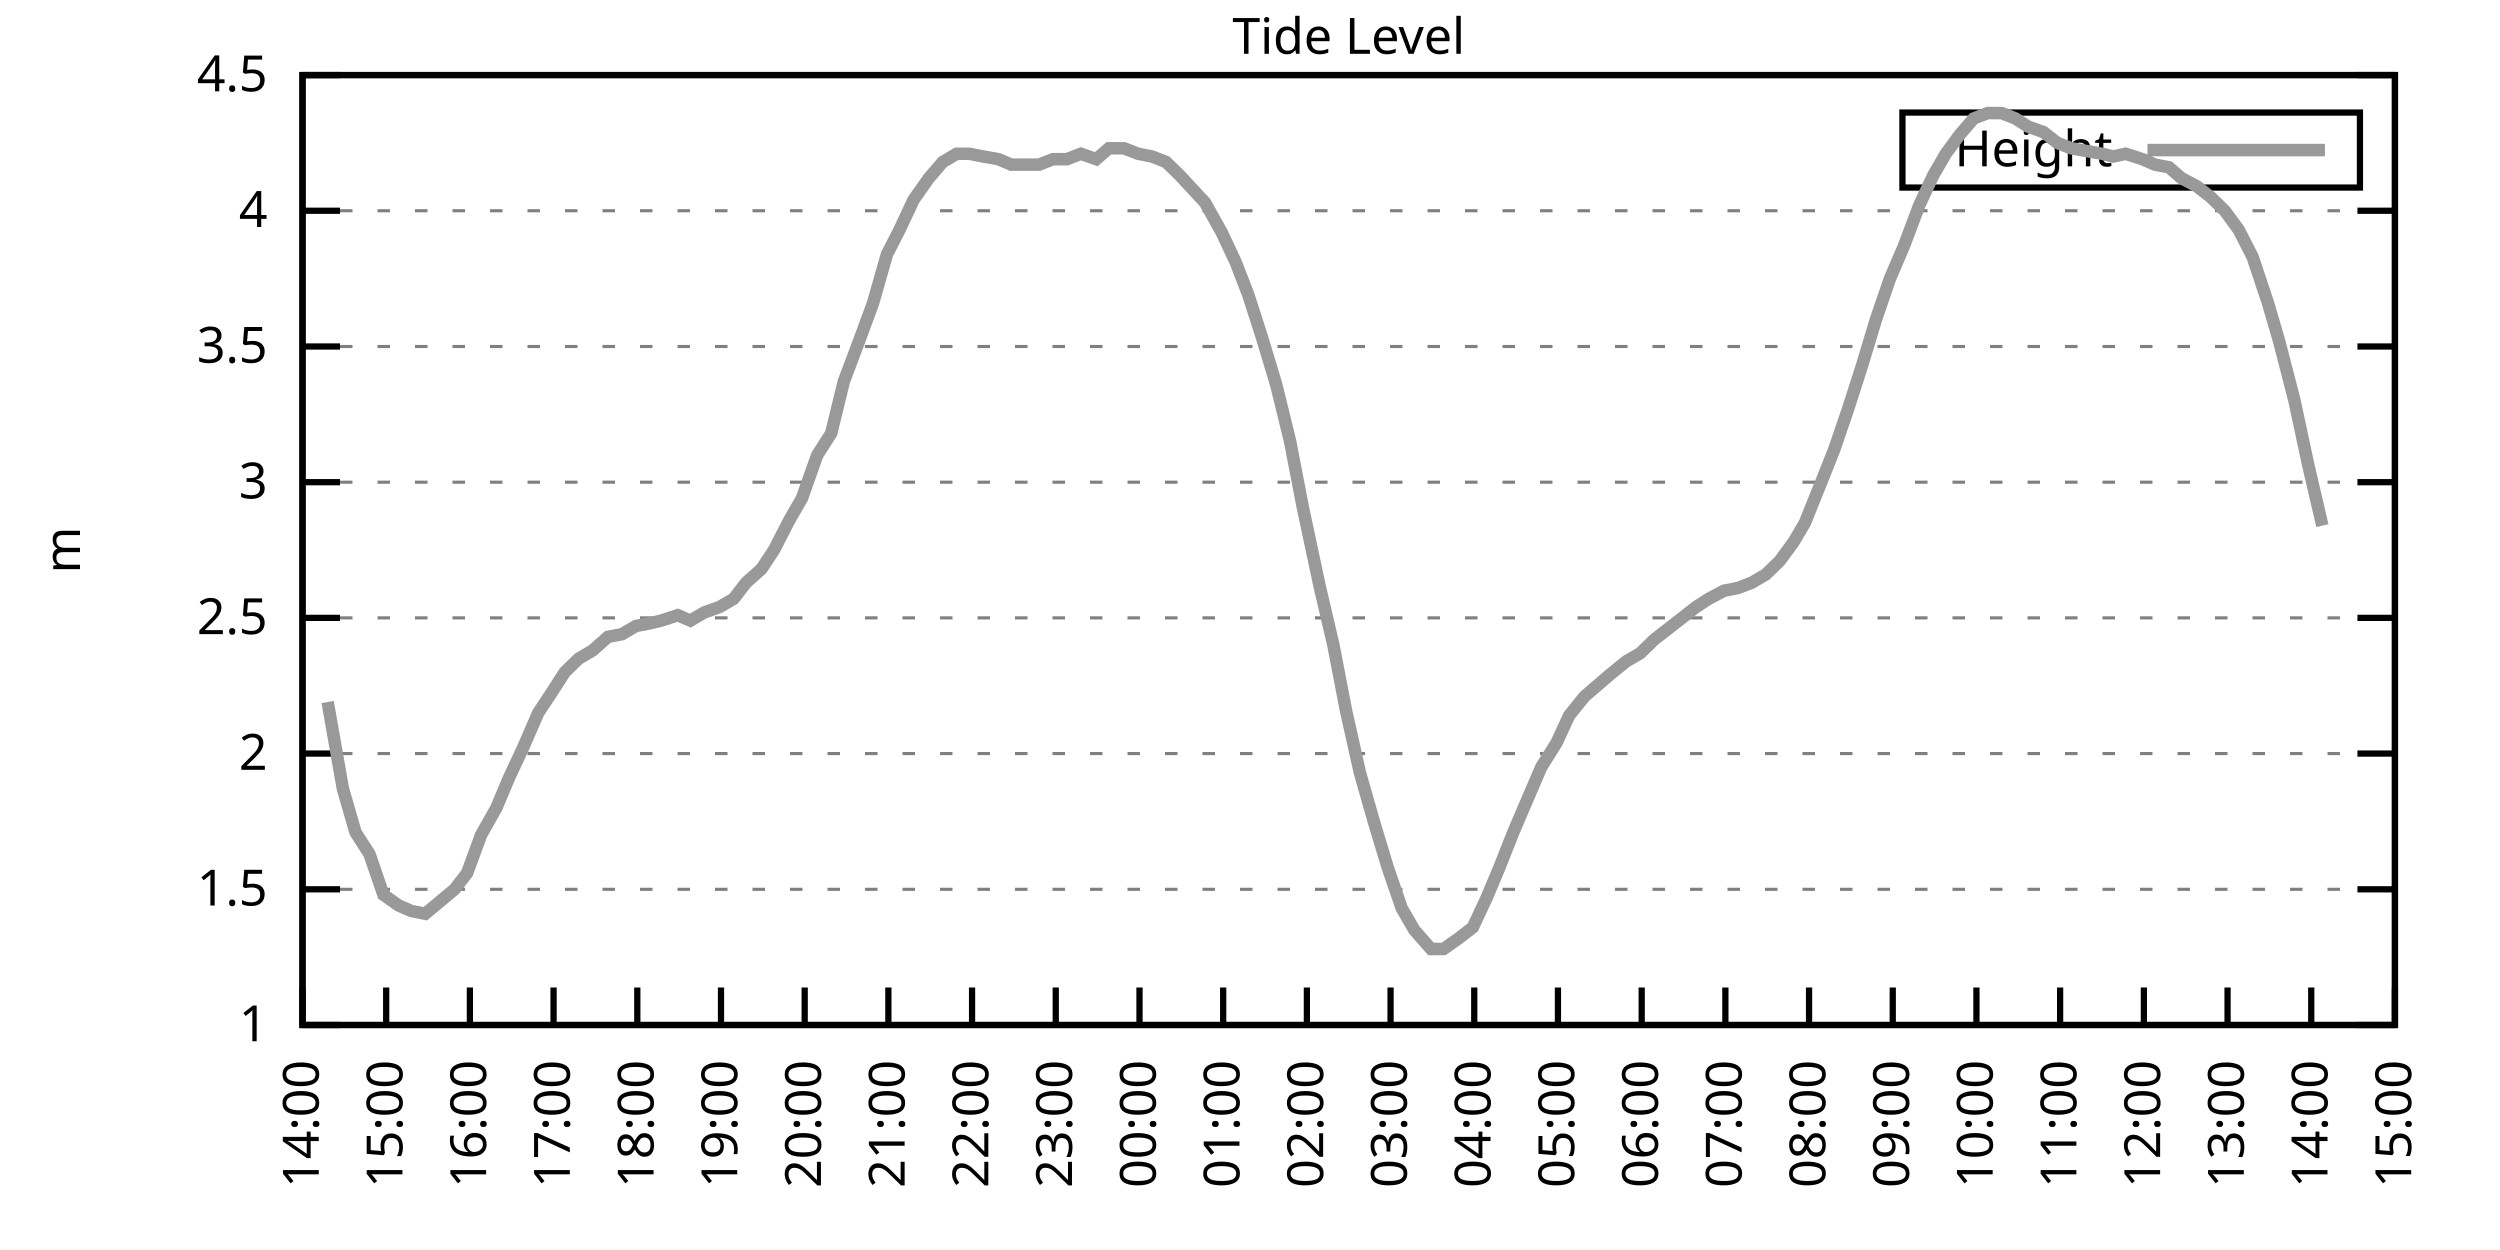
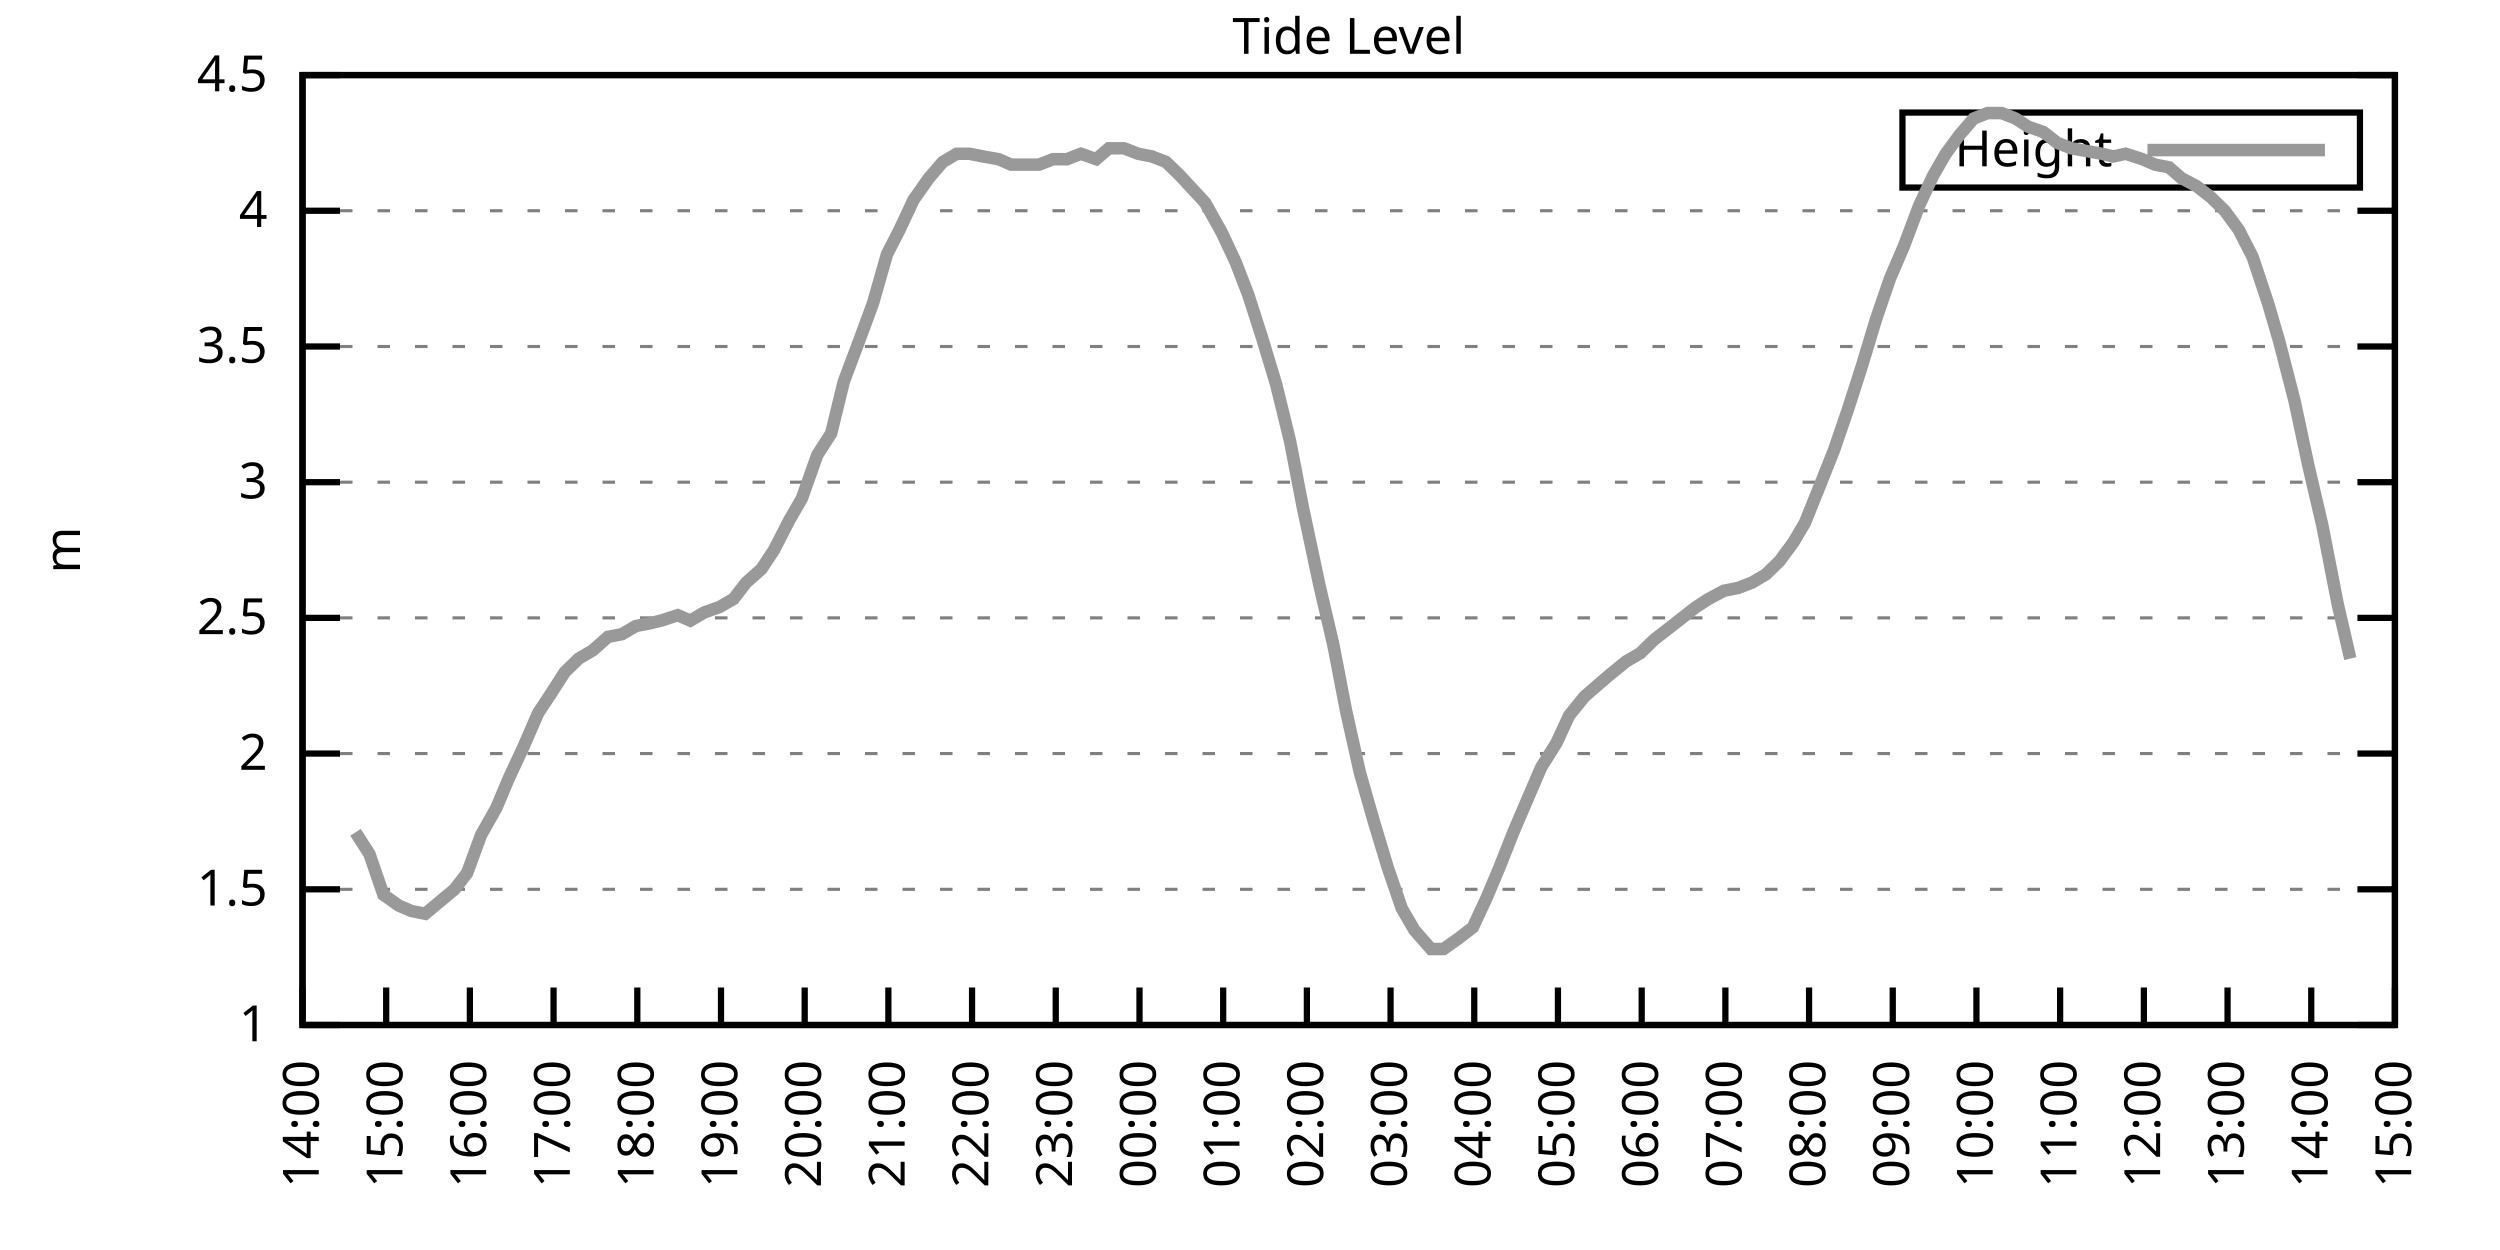
<svg xmlns="http://www.w3.org/2000/svg" xmlns:xlink="http://www.w3.org/1999/xlink" width="400" height="200" viewBox="0 0 400 200">
  <g id="gnuplot_canvas">
    <rect x="0" y="0" width="400" height="200" fill="none" />
    <defs>
      <circle id="gpDot" r="0.5" stroke-width="0.5" stroke="currentColor" />
      <path id="gpPt0" stroke-width="0.333" stroke="currentColor" d="M-1,0 h2 M0,-1 v2" />
      <path id="gpPt1" stroke-width="0.333" stroke="currentColor" d="M-1,-1 L1,1 M1,-1 L-1,1" />
      <path id="gpPt2" stroke-width="0.333" stroke="currentColor" d="M-1,0 L1,0 M0,-1 L0,1 M-1,-1 L1,1 M-1,1 L1,-1" />
      <rect id="gpPt3" stroke-width="0.333" stroke="currentColor" x="-1" y="-1" width="2" height="2" />
      <rect id="gpPt4" stroke-width="0.333" stroke="currentColor" fill="currentColor" x="-1" y="-1" width="2" height="2" />
      <circle id="gpPt5" stroke-width="0.333" stroke="currentColor" cx="0" cy="0" r="1" />
      <use xlink:href="#gpPt5" id="gpPt6" fill="currentColor" stroke="none" />
      <path id="gpPt7" stroke-width="0.333" stroke="currentColor" d="M0,-1.33 L-1.33,0.67 L1.33,0.67 z" />
      <use xlink:href="#gpPt7" id="gpPt8" fill="currentColor" stroke="none" />
      <use xlink:href="#gpPt7" id="gpPt9" stroke="currentColor" transform="rotate(180)" />
      <use xlink:href="#gpPt9" id="gpPt10" fill="currentColor" stroke="none" />
      <use xlink:href="#gpPt3" id="gpPt11" stroke="currentColor" transform="rotate(45)" />
      <use xlink:href="#gpPt11" id="gpPt12" fill="currentColor" stroke="none" />
      <path id="gpPt13" stroke-width="0.333" stroke="currentColor" d="M0,1.330 L1.265,0.411 L0.782,-1.067 L-0.782,-1.076 L-1.265,0.411 z" />
      <use xlink:href="#gpPt13" id="gpPt14" fill="currentColor" stroke="none" />
      <filter id="textbox" filterUnits="objectBoundingBox" x="0" y="0" height="1" width="1">
        <feFlood flood-color="white" flood-opacity="1" result="bgnd" />
        <feComposite in="SourceGraphic" in2="bgnd" operator="atop" />
      </filter>
      <filter id="greybox" filterUnits="objectBoundingBox" x="0" y="0" height="1" width="1">
        <feFlood flood-color="lightgrey" flood-opacity="1" result="grey" />
        <feComposite in="SourceGraphic" in2="grey" operator="atop" />
      </filter>
    </defs>
    <g fill="none" color="white" stroke="currentColor" stroke-width="1.00" stroke-linecap="butt" stroke-linejoin="miter">
</g>
    <g fill="none" color="black" stroke="currentColor" stroke-width="1.00" stroke-linecap="butt" stroke-linejoin="miter">
      <g stroke="none" shape-rendering="crispEdges">
        <polygon fill="rgb(255, 255, 255)" points="48.40,164.00 383.18,164.00 383.18,12.02 48.40,12.02 " />
      </g>
    </g>
    <g fill="none" color="black" stroke="currentColor" stroke-width="1.00" stroke-linecap="butt" stroke-linejoin="miter">
</g>
    <g fill="none" color="black" stroke="black" stroke-width="0.50" stroke-linecap="butt" stroke-linejoin="miter">
</g>
    <g fill="none" color="gray" stroke="currentColor" stroke-width="0.50" stroke-linecap="butt" stroke-linejoin="miter">
      <path stroke="gray" stroke-dasharray="2,4" class="gridline" d="M48.40,164.00 L383.19,164.00  " />
    </g>
    <g fill="none" color="gray" stroke="gray" stroke-width="1.00" stroke-linecap="butt" stroke-linejoin="miter">
</g>
    <g fill="none" color="black" stroke="currentColor" stroke-width="1.00" stroke-linecap="butt" stroke-linejoin="miter">
      <path stroke="black" d="M48.40,164.00 L54.40,164.00 M383.19,164.00 L377.19,164.00  " />
      <g transform="translate(42.80,166.60)" stroke="none" fill="black" font-family="Sans" font-size="8.00" text-anchor="end">
        <text>
          <tspan font-family="Sans"> 1</tspan>
        </text>
      </g>
    </g>
    <g fill="none" color="black" stroke="currentColor" stroke-width="1.00" stroke-linecap="butt" stroke-linejoin="miter">
</g>
    <g fill="none" color="black" stroke="black" stroke-width="0.50" stroke-linecap="butt" stroke-linejoin="miter">
</g>
    <g fill="none" color="gray" stroke="currentColor" stroke-width="0.50" stroke-linecap="butt" stroke-linejoin="miter">
      <path stroke="gray" stroke-dasharray="2,4" class="gridline" d="M48.40,142.29 L383.19,142.29  " />
    </g>
    <g fill="none" color="gray" stroke="gray" stroke-width="1.00" stroke-linecap="butt" stroke-linejoin="miter">
</g>
    <g fill="none" color="black" stroke="currentColor" stroke-width="1.00" stroke-linecap="butt" stroke-linejoin="miter">
      <path stroke="black" d="M48.40,142.29 L54.40,142.29 M383.19,142.29 L377.19,142.29  " />
      <g transform="translate(42.80,144.89)" stroke="none" fill="black" font-family="Sans" font-size="8.00" text-anchor="end">
        <text>
          <tspan font-family="Sans"> 1.5</tspan>
        </text>
      </g>
    </g>
    <g fill="none" color="black" stroke="currentColor" stroke-width="1.00" stroke-linecap="butt" stroke-linejoin="miter">
</g>
    <g fill="none" color="black" stroke="black" stroke-width="0.50" stroke-linecap="butt" stroke-linejoin="miter">
</g>
    <g fill="none" color="gray" stroke="currentColor" stroke-width="0.50" stroke-linecap="butt" stroke-linejoin="miter">
      <path stroke="gray" stroke-dasharray="2,4" class="gridline" d="M48.40,120.57 L383.19,120.57  " />
    </g>
    <g fill="none" color="gray" stroke="gray" stroke-width="1.00" stroke-linecap="butt" stroke-linejoin="miter">
</g>
    <g fill="none" color="black" stroke="currentColor" stroke-width="1.00" stroke-linecap="butt" stroke-linejoin="miter">
      <path stroke="black" d="M48.40,120.57 L54.40,120.57 M383.19,120.57 L377.19,120.57  " />
      <g transform="translate(42.80,123.17)" stroke="none" fill="black" font-family="Sans" font-size="8.00" text-anchor="end">
        <text>
          <tspan font-family="Sans"> 2</tspan>
        </text>
      </g>
    </g>
    <g fill="none" color="black" stroke="currentColor" stroke-width="1.00" stroke-linecap="butt" stroke-linejoin="miter">
</g>
    <g fill="none" color="black" stroke="black" stroke-width="0.50" stroke-linecap="butt" stroke-linejoin="miter">
</g>
    <g fill="none" color="gray" stroke="currentColor" stroke-width="0.50" stroke-linecap="butt" stroke-linejoin="miter">
      <path stroke="gray" stroke-dasharray="2,4" class="gridline" d="M48.40,98.86 L383.19,98.86  " />
    </g>
    <g fill="none" color="gray" stroke="gray" stroke-width="1.00" stroke-linecap="butt" stroke-linejoin="miter">
</g>
    <g fill="none" color="black" stroke="currentColor" stroke-width="1.00" stroke-linecap="butt" stroke-linejoin="miter">
      <path stroke="black" d="M48.40,98.86 L54.40,98.86 M383.19,98.86 L377.19,98.86  " />
      <g transform="translate(42.80,101.46)" stroke="none" fill="black" font-family="Sans" font-size="8.00" text-anchor="end">
        <text>
          <tspan font-family="Sans"> 2.5</tspan>
        </text>
      </g>
    </g>
    <g fill="none" color="black" stroke="currentColor" stroke-width="1.00" stroke-linecap="butt" stroke-linejoin="miter">
</g>
    <g fill="none" color="black" stroke="black" stroke-width="0.50" stroke-linecap="butt" stroke-linejoin="miter">
</g>
    <g fill="none" color="gray" stroke="currentColor" stroke-width="0.50" stroke-linecap="butt" stroke-linejoin="miter">
      <path stroke="gray" stroke-dasharray="2,4" class="gridline" d="M48.40,77.15 L383.19,77.15  " />
    </g>
    <g fill="none" color="gray" stroke="gray" stroke-width="1.00" stroke-linecap="butt" stroke-linejoin="miter">
</g>
    <g fill="none" color="black" stroke="currentColor" stroke-width="1.00" stroke-linecap="butt" stroke-linejoin="miter">
      <path stroke="black" d="M48.40,77.15 L54.40,77.15 M383.19,77.15 L377.19,77.15  " />
      <g transform="translate(42.80,79.75)" stroke="none" fill="black" font-family="Sans" font-size="8.00" text-anchor="end">
        <text>
          <tspan font-family="Sans"> 3</tspan>
        </text>
      </g>
    </g>
    <g fill="none" color="black" stroke="currentColor" stroke-width="1.00" stroke-linecap="butt" stroke-linejoin="miter">
</g>
    <g fill="none" color="black" stroke="black" stroke-width="0.50" stroke-linecap="butt" stroke-linejoin="miter">
</g>
    <g fill="none" color="gray" stroke="currentColor" stroke-width="0.50" stroke-linecap="butt" stroke-linejoin="miter">
      <path stroke="gray" stroke-dasharray="2,4" class="gridline" d="M48.40,55.44 L383.19,55.44  " />
    </g>
    <g fill="none" color="gray" stroke="gray" stroke-width="1.00" stroke-linecap="butt" stroke-linejoin="miter">
</g>
    <g fill="none" color="black" stroke="currentColor" stroke-width="1.00" stroke-linecap="butt" stroke-linejoin="miter">
      <path stroke="black" d="M48.40,55.44 L54.40,55.44 M383.19,55.44 L377.19,55.44  " />
      <g transform="translate(42.80,58.04)" stroke="none" fill="black" font-family="Sans" font-size="8.00" text-anchor="end">
        <text>
          <tspan font-family="Sans"> 3.5</tspan>
        </text>
      </g>
    </g>
    <g fill="none" color="black" stroke="currentColor" stroke-width="1.00" stroke-linecap="butt" stroke-linejoin="miter">
</g>
    <g fill="none" color="black" stroke="black" stroke-width="0.50" stroke-linecap="butt" stroke-linejoin="miter">
</g>
    <g fill="none" color="gray" stroke="currentColor" stroke-width="0.50" stroke-linecap="butt" stroke-linejoin="miter">
      <path stroke="gray" stroke-dasharray="2,4" class="gridline" d="M48.40,33.72 L383.19,33.72  " />
    </g>
    <g fill="none" color="gray" stroke="gray" stroke-width="1.00" stroke-linecap="butt" stroke-linejoin="miter">
</g>
    <g fill="none" color="black" stroke="currentColor" stroke-width="1.00" stroke-linecap="butt" stroke-linejoin="miter">
      <path stroke="black" d="M48.40,33.72 L54.40,33.72 M383.19,33.72 L377.19,33.72  " />
      <g transform="translate(42.80,36.32)" stroke="none" fill="black" font-family="Sans" font-size="8.00" text-anchor="end">
        <text>
          <tspan font-family="Sans"> 4</tspan>
        </text>
      </g>
    </g>
    <g fill="none" color="black" stroke="currentColor" stroke-width="1.00" stroke-linecap="butt" stroke-linejoin="miter">
</g>
    <g fill="none" color="black" stroke="black" stroke-width="0.50" stroke-linecap="butt" stroke-linejoin="miter">
</g>
    <g fill="none" color="gray" stroke="currentColor" stroke-width="0.50" stroke-linecap="butt" stroke-linejoin="miter">
      <path stroke="gray" stroke-dasharray="2,4" class="gridline" d="M48.40,12.01 L383.19,12.01  " />
    </g>
    <g fill="none" color="gray" stroke="gray" stroke-width="1.00" stroke-linecap="butt" stroke-linejoin="miter">
</g>
    <g fill="none" color="black" stroke="currentColor" stroke-width="1.00" stroke-linecap="butt" stroke-linejoin="miter">
      <path stroke="black" d="M48.40,12.01 L54.40,12.01 M383.19,12.01 L377.19,12.01  " />
      <g transform="translate(42.80,14.61)" stroke="none" fill="black" font-family="Sans" font-size="8.00" text-anchor="end">
        <text>
          <tspan font-family="Sans"> 4.5</tspan>
        </text>
      </g>
    </g>
    <g fill="none" color="black" stroke="currentColor" stroke-width="1.00" stroke-linecap="butt" stroke-linejoin="miter">
      <path stroke="black" d="M48.40,164.00 L48.40,158.00  " />
      <g transform="translate(51.00,169.60) rotate(270.00)" stroke="none" fill="black" font-family="Sans" font-size="8.00" text-anchor="end">
        <text>
          <tspan font-family="Sans">14:00</tspan>
        </text>
      </g>
    </g>
    <g fill="none" color="black" stroke="currentColor" stroke-width="1.00" stroke-linecap="butt" stroke-linejoin="miter">
      <path stroke="black" d="M61.79,164.00 L61.79,158.00  " />
      <g transform="translate(64.39,169.60) rotate(270.00)" stroke="none" fill="black" font-family="Sans" font-size="8.00" text-anchor="end">
        <text>
          <tspan font-family="Sans">15:00</tspan>
        </text>
      </g>
    </g>
    <g fill="none" color="black" stroke="currentColor" stroke-width="1.00" stroke-linecap="butt" stroke-linejoin="miter">
      <path stroke="black" d="M75.18,164.00 L75.18,158.00  " />
      <g transform="translate(77.78,169.60) rotate(270.00)" stroke="none" fill="black" font-family="Sans" font-size="8.00" text-anchor="end">
        <text>
          <tspan font-family="Sans">16:00</tspan>
        </text>
      </g>
    </g>
    <g fill="none" color="black" stroke="currentColor" stroke-width="1.00" stroke-linecap="butt" stroke-linejoin="miter">
      <path stroke="black" d="M88.57,164.00 L88.57,158.00  " />
      <g transform="translate(91.17,169.60) rotate(270.00)" stroke="none" fill="black" font-family="Sans" font-size="8.00" text-anchor="end">
        <text>
          <tspan font-family="Sans">17:00</tspan>
        </text>
      </g>
    </g>
    <g fill="none" color="black" stroke="currentColor" stroke-width="1.00" stroke-linecap="butt" stroke-linejoin="miter">
      <path stroke="black" d="M101.97,164.00 L101.97,158.00  " />
      <g transform="translate(104.57,169.60) rotate(270.00)" stroke="none" fill="black" font-family="Sans" font-size="8.00" text-anchor="end">
        <text>
          <tspan font-family="Sans">18:00</tspan>
        </text>
      </g>
    </g>
    <g fill="none" color="black" stroke="currentColor" stroke-width="1.00" stroke-linecap="butt" stroke-linejoin="miter">
      <path stroke="black" d="M115.36,164.00 L115.36,158.00  " />
      <g transform="translate(117.96,169.60) rotate(270.00)" stroke="none" fill="black" font-family="Sans" font-size="8.00" text-anchor="end">
        <text>
          <tspan font-family="Sans">19:00</tspan>
        </text>
      </g>
    </g>
    <g fill="none" color="black" stroke="currentColor" stroke-width="1.00" stroke-linecap="butt" stroke-linejoin="miter">
      <path stroke="black" d="M128.75,164.00 L128.75,158.00  " />
      <g transform="translate(131.35,169.60) rotate(270.00)" stroke="none" fill="black" font-family="Sans" font-size="8.00" text-anchor="end">
        <text>
          <tspan font-family="Sans">20:00</tspan>
        </text>
      </g>
    </g>
    <g fill="none" color="black" stroke="currentColor" stroke-width="1.00" stroke-linecap="butt" stroke-linejoin="miter">
      <path stroke="black" d="M142.14,164.00 L142.14,158.00  " />
      <g transform="translate(144.74,169.60) rotate(270.00)" stroke="none" fill="black" font-family="Sans" font-size="8.00" text-anchor="end">
        <text>
          <tspan font-family="Sans">21:00</tspan>
        </text>
      </g>
    </g>
    <g fill="none" color="black" stroke="currentColor" stroke-width="1.00" stroke-linecap="butt" stroke-linejoin="miter">
      <path stroke="black" d="M155.53,164.00 L155.53,158.00  " />
      <g transform="translate(158.13,169.60) rotate(270.00)" stroke="none" fill="black" font-family="Sans" font-size="8.00" text-anchor="end">
        <text>
          <tspan font-family="Sans">22:00</tspan>
        </text>
      </g>
    </g>
    <g fill="none" color="black" stroke="currentColor" stroke-width="1.00" stroke-linecap="butt" stroke-linejoin="miter">
      <path stroke="black" d="M168.92,164.00 L168.92,158.00  " />
      <g transform="translate(171.52,169.60) rotate(270.00)" stroke="none" fill="black" font-family="Sans" font-size="8.00" text-anchor="end">
        <text>
          <tspan font-family="Sans">23:00</tspan>
        </text>
      </g>
    </g>
    <g fill="none" color="black" stroke="currentColor" stroke-width="1.00" stroke-linecap="butt" stroke-linejoin="miter">
      <path stroke="black" d="M182.32,164.00 L182.32,158.00  " />
      <g transform="translate(184.92,169.60) rotate(270.00)" stroke="none" fill="black" font-family="Sans" font-size="8.00" text-anchor="end">
        <text>
          <tspan font-family="Sans">00:00</tspan>
        </text>
      </g>
    </g>
    <g fill="none" color="black" stroke="currentColor" stroke-width="1.00" stroke-linecap="butt" stroke-linejoin="miter">
      <path stroke="black" d="M195.71,164.00 L195.71,158.00  " />
      <g transform="translate(198.31,169.60) rotate(270.00)" stroke="none" fill="black" font-family="Sans" font-size="8.00" text-anchor="end">
        <text>
          <tspan font-family="Sans">01:00</tspan>
        </text>
      </g>
    </g>
    <g fill="none" color="black" stroke="currentColor" stroke-width="1.00" stroke-linecap="butt" stroke-linejoin="miter">
      <path stroke="black" d="M209.10,164.00 L209.10,158.00  " />
      <g transform="translate(211.70,169.60) rotate(270.00)" stroke="none" fill="black" font-family="Sans" font-size="8.00" text-anchor="end">
        <text>
          <tspan font-family="Sans">02:00</tspan>
        </text>
      </g>
    </g>
    <g fill="none" color="black" stroke="currentColor" stroke-width="1.00" stroke-linecap="butt" stroke-linejoin="miter">
      <path stroke="black" d="M222.49,164.00 L222.49,158.00  " />
      <g transform="translate(225.09,169.60) rotate(270.00)" stroke="none" fill="black" font-family="Sans" font-size="8.00" text-anchor="end">
        <text>
          <tspan font-family="Sans">03:00</tspan>
        </text>
      </g>
    </g>
    <g fill="none" color="black" stroke="currentColor" stroke-width="1.00" stroke-linecap="butt" stroke-linejoin="miter">
      <path stroke="black" d="M235.88,164.00 L235.88,158.00  " />
      <g transform="translate(238.48,169.60) rotate(270.00)" stroke="none" fill="black" font-family="Sans" font-size="8.00" text-anchor="end">
        <text>
          <tspan font-family="Sans">04:00</tspan>
        </text>
      </g>
    </g>
    <g fill="none" color="black" stroke="currentColor" stroke-width="1.00" stroke-linecap="butt" stroke-linejoin="miter">
      <path stroke="black" d="M249.27,164.00 L249.27,158.00  " />
      <g transform="translate(251.87,169.60) rotate(270.00)" stroke="none" fill="black" font-family="Sans" font-size="8.00" text-anchor="end">
        <text>
          <tspan font-family="Sans">05:00</tspan>
        </text>
      </g>
    </g>
    <g fill="none" color="black" stroke="currentColor" stroke-width="1.00" stroke-linecap="butt" stroke-linejoin="miter">
      <path stroke="black" d="M262.67,164.00 L262.67,158.00  " />
      <g transform="translate(265.27,169.60) rotate(270.00)" stroke="none" fill="black" font-family="Sans" font-size="8.00" text-anchor="end">
        <text>
          <tspan font-family="Sans">06:00</tspan>
        </text>
      </g>
    </g>
    <g fill="none" color="black" stroke="currentColor" stroke-width="1.00" stroke-linecap="butt" stroke-linejoin="miter">
      <path stroke="black" d="M276.06,164.00 L276.06,158.00  " />
      <g transform="translate(278.66,169.60) rotate(270.00)" stroke="none" fill="black" font-family="Sans" font-size="8.00" text-anchor="end">
        <text>
          <tspan font-family="Sans">07:00</tspan>
        </text>
      </g>
    </g>
    <g fill="none" color="black" stroke="currentColor" stroke-width="1.00" stroke-linecap="butt" stroke-linejoin="miter">
      <path stroke="black" d="M289.45,164.00 L289.45,158.00  " />
      <g transform="translate(292.05,169.60) rotate(270.00)" stroke="none" fill="black" font-family="Sans" font-size="8.00" text-anchor="end">
        <text>
          <tspan font-family="Sans">08:00</tspan>
        </text>
      </g>
    </g>
    <g fill="none" color="black" stroke="currentColor" stroke-width="1.00" stroke-linecap="butt" stroke-linejoin="miter">
      <path stroke="black" d="M302.84,164.00 L302.84,158.00  " />
      <g transform="translate(305.44,169.60) rotate(270.00)" stroke="none" fill="black" font-family="Sans" font-size="8.00" text-anchor="end">
        <text>
          <tspan font-family="Sans">09:00</tspan>
        </text>
      </g>
    </g>
    <g fill="none" color="black" stroke="currentColor" stroke-width="1.00" stroke-linecap="butt" stroke-linejoin="miter">
      <path stroke="black" d="M316.23,164.00 L316.23,158.00  " />
      <g transform="translate(318.83,169.60) rotate(270.00)" stroke="none" fill="black" font-family="Sans" font-size="8.00" text-anchor="end">
        <text>
          <tspan font-family="Sans">10:00</tspan>
        </text>
      </g>
    </g>
    <g fill="none" color="black" stroke="currentColor" stroke-width="1.00" stroke-linecap="butt" stroke-linejoin="miter">
      <path stroke="black" d="M329.62,164.00 L329.62,158.00  " />
      <g transform="translate(332.22,169.60) rotate(270.00)" stroke="none" fill="black" font-family="Sans" font-size="8.00" text-anchor="end">
        <text>
          <tspan font-family="Sans">11:00</tspan>
        </text>
      </g>
    </g>
    <g fill="none" color="black" stroke="currentColor" stroke-width="1.00" stroke-linecap="butt" stroke-linejoin="miter">
      <path stroke="black" d="M343.02,164.00 L343.02,158.00  " />
      <g transform="translate(345.62,169.60) rotate(270.00)" stroke="none" fill="black" font-family="Sans" font-size="8.00" text-anchor="end">
        <text>
          <tspan font-family="Sans">12:00</tspan>
        </text>
      </g>
    </g>
    <g fill="none" color="black" stroke="currentColor" stroke-width="1.00" stroke-linecap="butt" stroke-linejoin="miter">
      <path stroke="black" d="M356.41,164.00 L356.41,158.00  " />
      <g transform="translate(359.01,169.60) rotate(270.00)" stroke="none" fill="black" font-family="Sans" font-size="8.00" text-anchor="end">
        <text>
          <tspan font-family="Sans">13:00</tspan>
        </text>
      </g>
    </g>
    <g fill="none" color="black" stroke="currentColor" stroke-width="1.00" stroke-linecap="butt" stroke-linejoin="miter">
      <path stroke="black" d="M369.80,164.00 L369.80,158.00  " />
      <g transform="translate(372.40,169.60) rotate(270.00)" stroke="none" fill="black" font-family="Sans" font-size="8.00" text-anchor="end">
        <text>
          <tspan font-family="Sans">14:00</tspan>
        </text>
      </g>
    </g>
    <g fill="none" color="black" stroke="currentColor" stroke-width="1.00" stroke-linecap="butt" stroke-linejoin="miter">
      <path stroke="black" d="M383.19,164.00 L383.19,158.00  " />
      <g transform="translate(385.79,169.60) rotate(270.00)" stroke="none" fill="black" font-family="Sans" font-size="8.00" text-anchor="end">
        <text>
          <tspan font-family="Sans">15:00</tspan>
        </text>
      </g>
    </g>
    <g fill="none" color="black" stroke="currentColor" stroke-width="1.00" stroke-linecap="butt" stroke-linejoin="miter">
</g>
    <g fill="none" color="black" stroke="currentColor" stroke-width="1.00" stroke-linecap="butt" stroke-linejoin="miter">
      <path stroke="black" d="M48.40,12.01 L48.40,164.00 L383.19,164.00 L383.19,12.01 L48.40,12.01 Z  " />
    </g>
    <g fill="none" color="black" stroke="currentColor" stroke-width="1.00" stroke-linecap="butt" stroke-linejoin="miter">
</g>
    <g fill="none" color="black" stroke="currentColor" stroke-width="1.00" stroke-linecap="butt" stroke-linejoin="miter">
      <path stroke="black" d="M304.39,30.01 L304.39,18.01 L377.59,18.01 L377.59,30.01 L304.39,30.01 Z  " />
    </g>
    <g id="Tide_level_plot_1">
      <g fill="none" color="white" stroke="black" stroke-width="2.00" stroke-linecap="butt" stroke-linejoin="miter">
</g>
      <g fill="none" color="black" stroke="currentColor" stroke-width="2.00" stroke-linecap="butt" stroke-linejoin="miter">
        <g transform="translate(337.99,26.61)" stroke="none" fill="black" font-family="Sans" font-size="8.00" text-anchor="end">
          <text>
            <tspan font-family="Sans">Height</tspan>
          </text>
        </g>
      </g>
      <g fill="none" color="black" stroke="currentColor" stroke-width="2.00" stroke-linecap="butt" stroke-linejoin="miter">
-         <path stroke="rgb(153, 153, 153)" d="M343.59,24.01 L371.99,24.01 M52.42,112.32 L54.87,126.22 L56.88,133.17 L59.11,136.64 L61.35,143.16 L63.80,144.89   L65.81,145.76 L68.04,146.20 L72.73,142.29 L74.74,139.68 L76.97,133.60 L79.42,129.26 L81.43,124.48 L83.66,119.71   L86.12,114.06 L88.13,111.02 L90.36,107.55 L92.59,105.38 L94.82,104.07 L97.28,101.90 L99.51,101.47 L101.74,100.16   L103.98,99.73 L105.76,99.30 L108.44,98.43 L110.45,99.30 L112.68,97.99 L115.13,97.12 L117.37,95.82 L119.38,93.22   L121.83,91.04 L123.84,88.00 L126.29,83.23 L128.30,79.75 L130.76,72.81 L132.99,69.33 L135.00,61.08 L137.45,54.57   L139.69,48.49 L141.92,40.67 L143.93,36.76 L146.16,31.99 L148.61,28.51 L150.85,25.91 L153.08,24.60 L155.09,24.60   L157.32,25.04 L159.77,25.47 L161.78,26.34 L164.01,26.34 L166.25,26.34 L168.48,25.47 L170.71,25.47 L172.94,24.60   L175.40,25.47 L177.41,23.73 L179.86,23.73 L182.09,24.60 L184.32,25.04 L186.56,25.91 L188.79,28.08 L190.80,30.25   L192.81,32.42 L195.48,37.20 L197.72,41.97 L199.73,47.18 L201.96,54.13 L204.19,61.52 L206.42,70.63 L208.43,81.06   L211.11,93.65 L213.34,103.20 L215.35,113.63 L217.58,123.61 L219.81,131.43 L222.04,138.81 L224.28,145.33 L226.29,148.80   L228.96,151.84 L230.97,151.84 L233.43,150.10 L235.66,148.37 L237.89,143.59 L239.90,138.81 L242.13,133.17 L244.36,127.96   L246.60,122.75 L249.05,118.84 L251.06,114.49 L253.51,111.45 L257.53,107.98 L260.21,105.81 L262.44,104.51 L264.67,102.34   L266.91,100.60 L271.37,97.12 L273.38,95.82 L275.83,94.52 L278.07,94.08 L280.30,93.22 L282.53,91.91 L284.76,89.74   L286.99,86.70 L288.78,83.66 L291.23,77.58 L293.47,71.94 L295.70,65.42 L297.93,58.48 L300.16,51.09 L302.39,44.58   L304.63,39.37 L307.08,32.85 L309.31,28.08 L311.32,24.60 L313.55,21.56 L315.79,18.96 L318.02,18.09 L320.25,18.09   L322.48,18.96 L324.49,20.26 L326.95,21.13 L329.18,22.87 L331.41,23.73 L333.86,24.17 L336.32,24.60 L338.10,25.04   L340.11,24.60 L342.79,25.47 L344.80,26.34 L347.03,26.77 L349.04,28.51 L351.50,29.81 L353.73,31.55 L355.96,33.72   L358.19,36.76 L360.42,41.11 L362.88,48.49 L364.66,54.57 L367.12,64.12 L369.35,74.54 L371.58,84.10  " />
+         <path stroke="rgb(153, 153, 153)" d="M343.59,24.01 L371.99,24.01 M56.88,133.17 L59.11,136.64 L61.35,143.16 L63.80,144.89 L65.81,145.76 L68.04,146.20   L72.73,142.29 L74.74,139.68 L76.97,133.60 L79.42,129.26 L81.43,124.48 L83.66,119.71 L86.12,114.06 L88.13,111.02   L90.36,107.55 L92.59,105.38 L94.82,104.07 L97.28,101.90 L99.51,101.47 L101.74,100.16 L103.98,99.73 L105.76,99.30   L108.44,98.43 L110.45,99.30 L112.68,97.99 L115.13,97.12 L117.37,95.82 L119.38,93.22 L121.83,91.04 L123.84,88.00   L126.29,83.23 L128.30,79.75 L130.76,72.81 L132.99,69.33 L135.00,61.08 L137.45,54.57 L139.69,48.49 L141.92,40.67   L143.93,36.76 L146.16,31.99 L148.61,28.51 L150.85,25.91 L153.08,24.60 L155.09,24.60 L157.32,25.04 L159.77,25.47   L161.78,26.34 L164.01,26.34 L166.25,26.34 L168.48,25.47 L170.71,25.47 L172.94,24.60 L175.40,25.47 L177.41,23.73   L179.86,23.73 L182.09,24.60 L184.32,25.04 L186.56,25.91 L188.79,28.08 L190.80,30.25 L192.81,32.42 L195.48,37.20   L197.72,41.97 L199.73,47.18 L201.96,54.13 L204.19,61.52 L206.42,70.63 L208.43,81.06 L211.11,93.65 L213.34,103.20   L215.35,113.63 L217.58,123.61 L219.81,131.43 L222.04,138.81 L224.28,145.33 L226.29,148.80 L228.96,151.84 L230.97,151.84   L233.43,150.10 L235.66,148.37 L237.89,143.59 L239.90,138.81 L242.13,133.17 L244.36,127.96 L246.60,122.75 L249.05,118.84   L251.06,114.49 L253.51,111.45 L257.53,107.98 L260.21,105.81 L262.44,104.51 L264.67,102.34 L266.91,100.60 L271.37,97.12   L273.38,95.82 L275.83,94.52 L278.07,94.08 L280.30,93.22 L282.53,91.91 L284.76,89.74 L286.99,86.70 L288.78,83.66   L291.23,77.58 L293.47,71.94 L295.70,65.42 L297.93,58.48 L300.16,51.09 L302.39,44.58 L304.63,39.37 L307.08,32.85   L309.31,28.08 L311.32,24.60 L313.55,21.56 L315.79,18.96 L318.02,18.09 L320.25,18.09 L322.48,18.96 L324.49,20.26   L326.95,21.13 L329.18,22.87 L331.41,23.73 L333.86,24.17 L336.32,24.60 L338.10,25.04 L340.11,24.60 L342.79,25.47   L344.80,26.34 L347.03,26.77 L349.04,28.51 L351.50,29.81 L353.73,31.55 L355.96,33.72 L358.19,36.76 L360.42,41.11   L362.88,48.49 L364.66,54.57 L367.12,64.12 L369.35,74.54 L371.58,84.10 L374.04,96.69 L376.05,105.38  " />
      </g>
    </g>
    <g fill="none" color="black" stroke="currentColor" stroke-width="2.00" stroke-linecap="butt" stroke-linejoin="miter">
</g>
    <g fill="none" color="black" stroke="black" stroke-width="1.00" stroke-linecap="butt" stroke-linejoin="miter">
</g>
    <g fill="none" color="black" stroke="currentColor" stroke-width="1.00" stroke-linecap="butt" stroke-linejoin="miter">
      <path stroke="black" d="M48.40,12.01 L48.40,164.00 L383.19,164.00 L383.19,12.01 L48.40,12.01 Z  " />
      <g transform="translate(12.80,88.01) rotate(270.00)" stroke="none" fill="black" font-family="Sans" font-size="8.00" text-anchor="middle">
        <text>
          <tspan font-family="Sans">m</tspan>
        </text>
      </g>
    </g>
    <g fill="none" color="black" stroke="currentColor" stroke-width="1.00" stroke-linecap="butt" stroke-linejoin="miter">
</g>
    <g fill="none" color="black" stroke="currentColor" stroke-width="1.00" stroke-linecap="butt" stroke-linejoin="miter">
      <g transform="translate(215.79,8.61)" stroke="none" fill="black" font-family="Sans" font-size="8.00" text-anchor="middle">
        <text>
          <tspan font-family="Sans">Tide Level</tspan>
        </text>
      </g>
    </g>
    <g fill="none" color="black" stroke="currentColor" stroke-width="1.00" stroke-linecap="butt" stroke-linejoin="miter">
</g>
  </g>
</svg>
